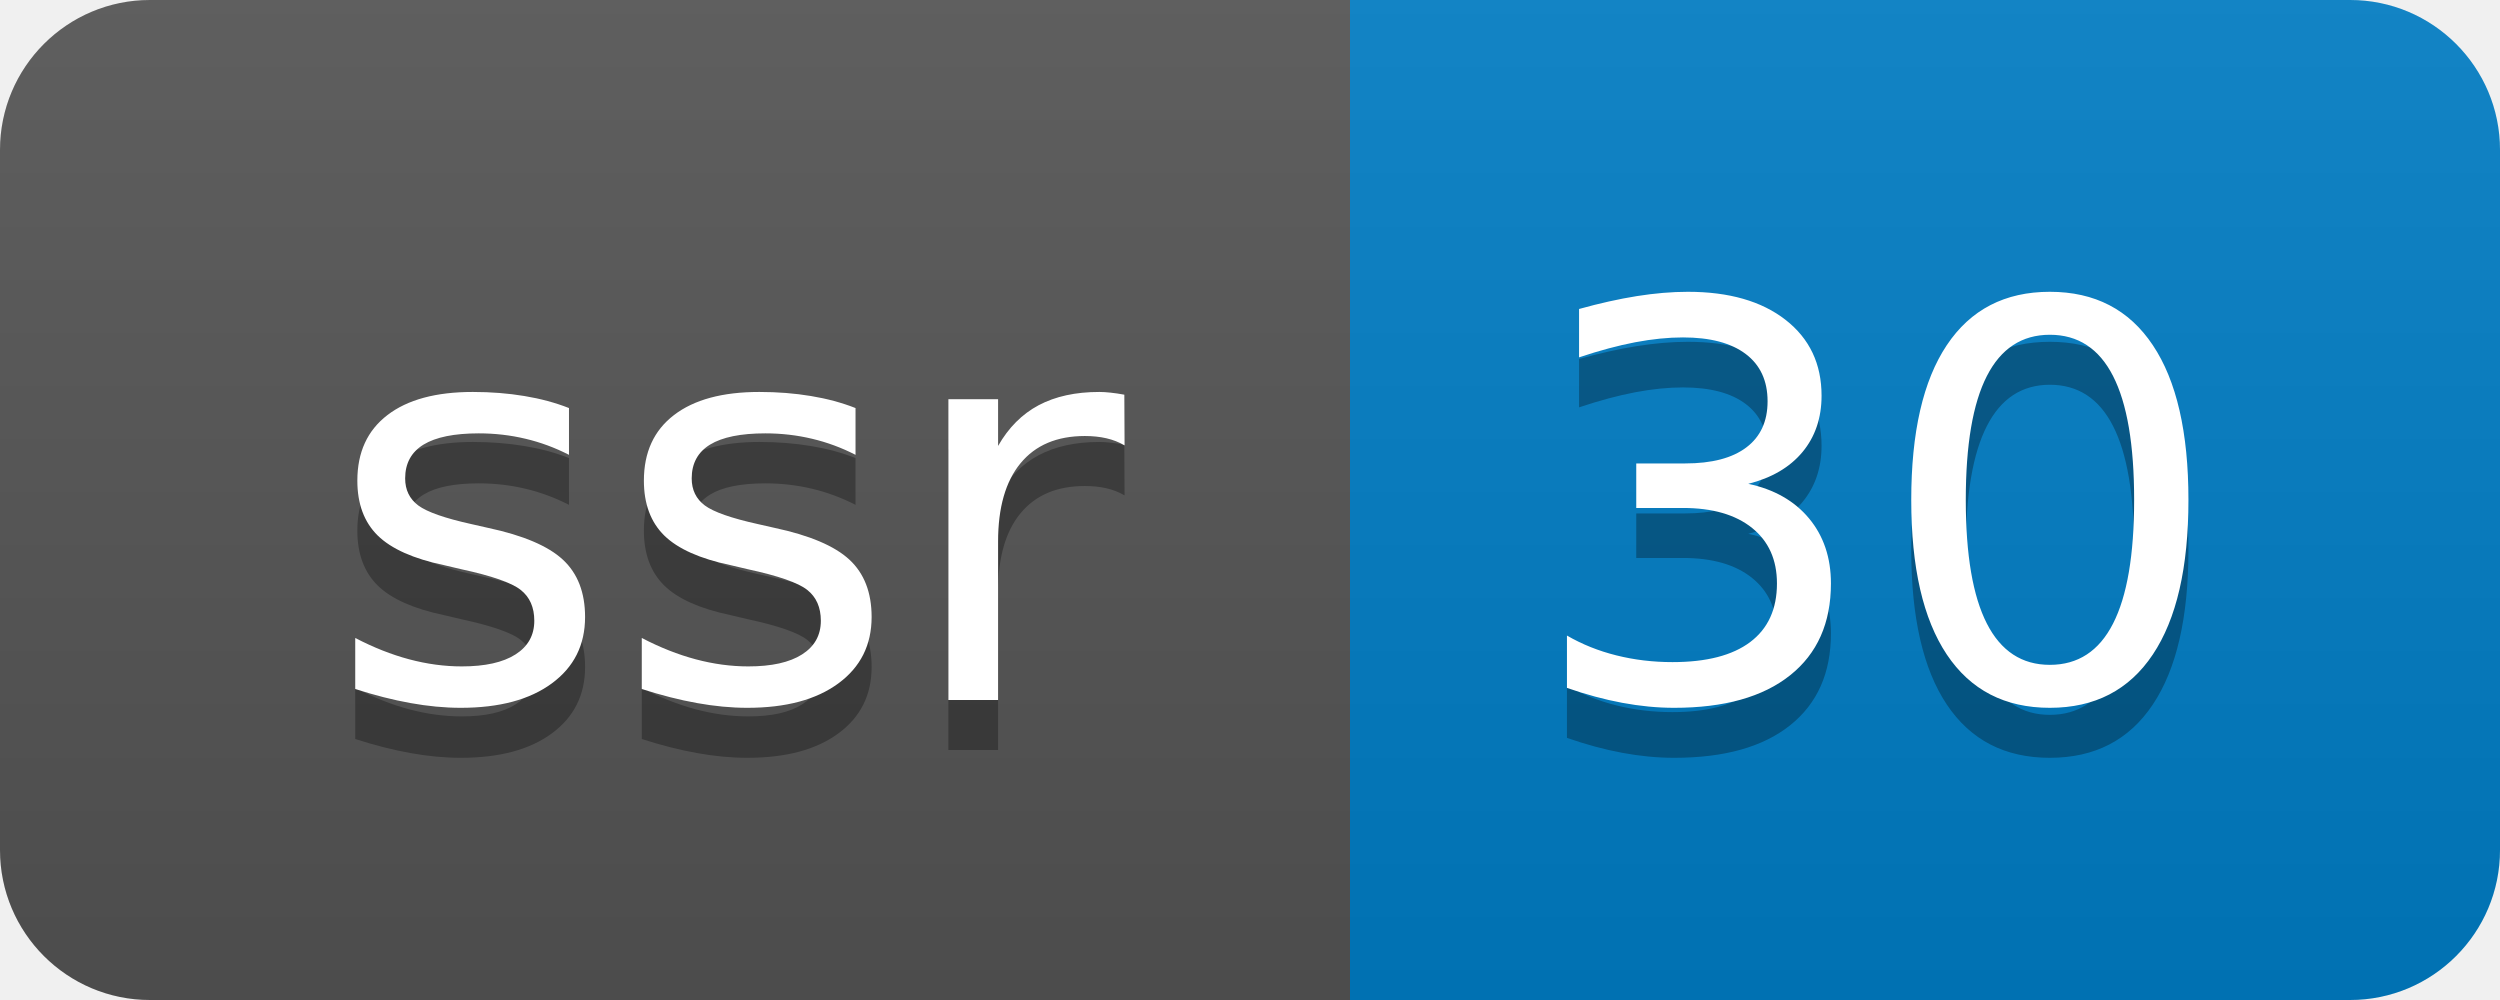
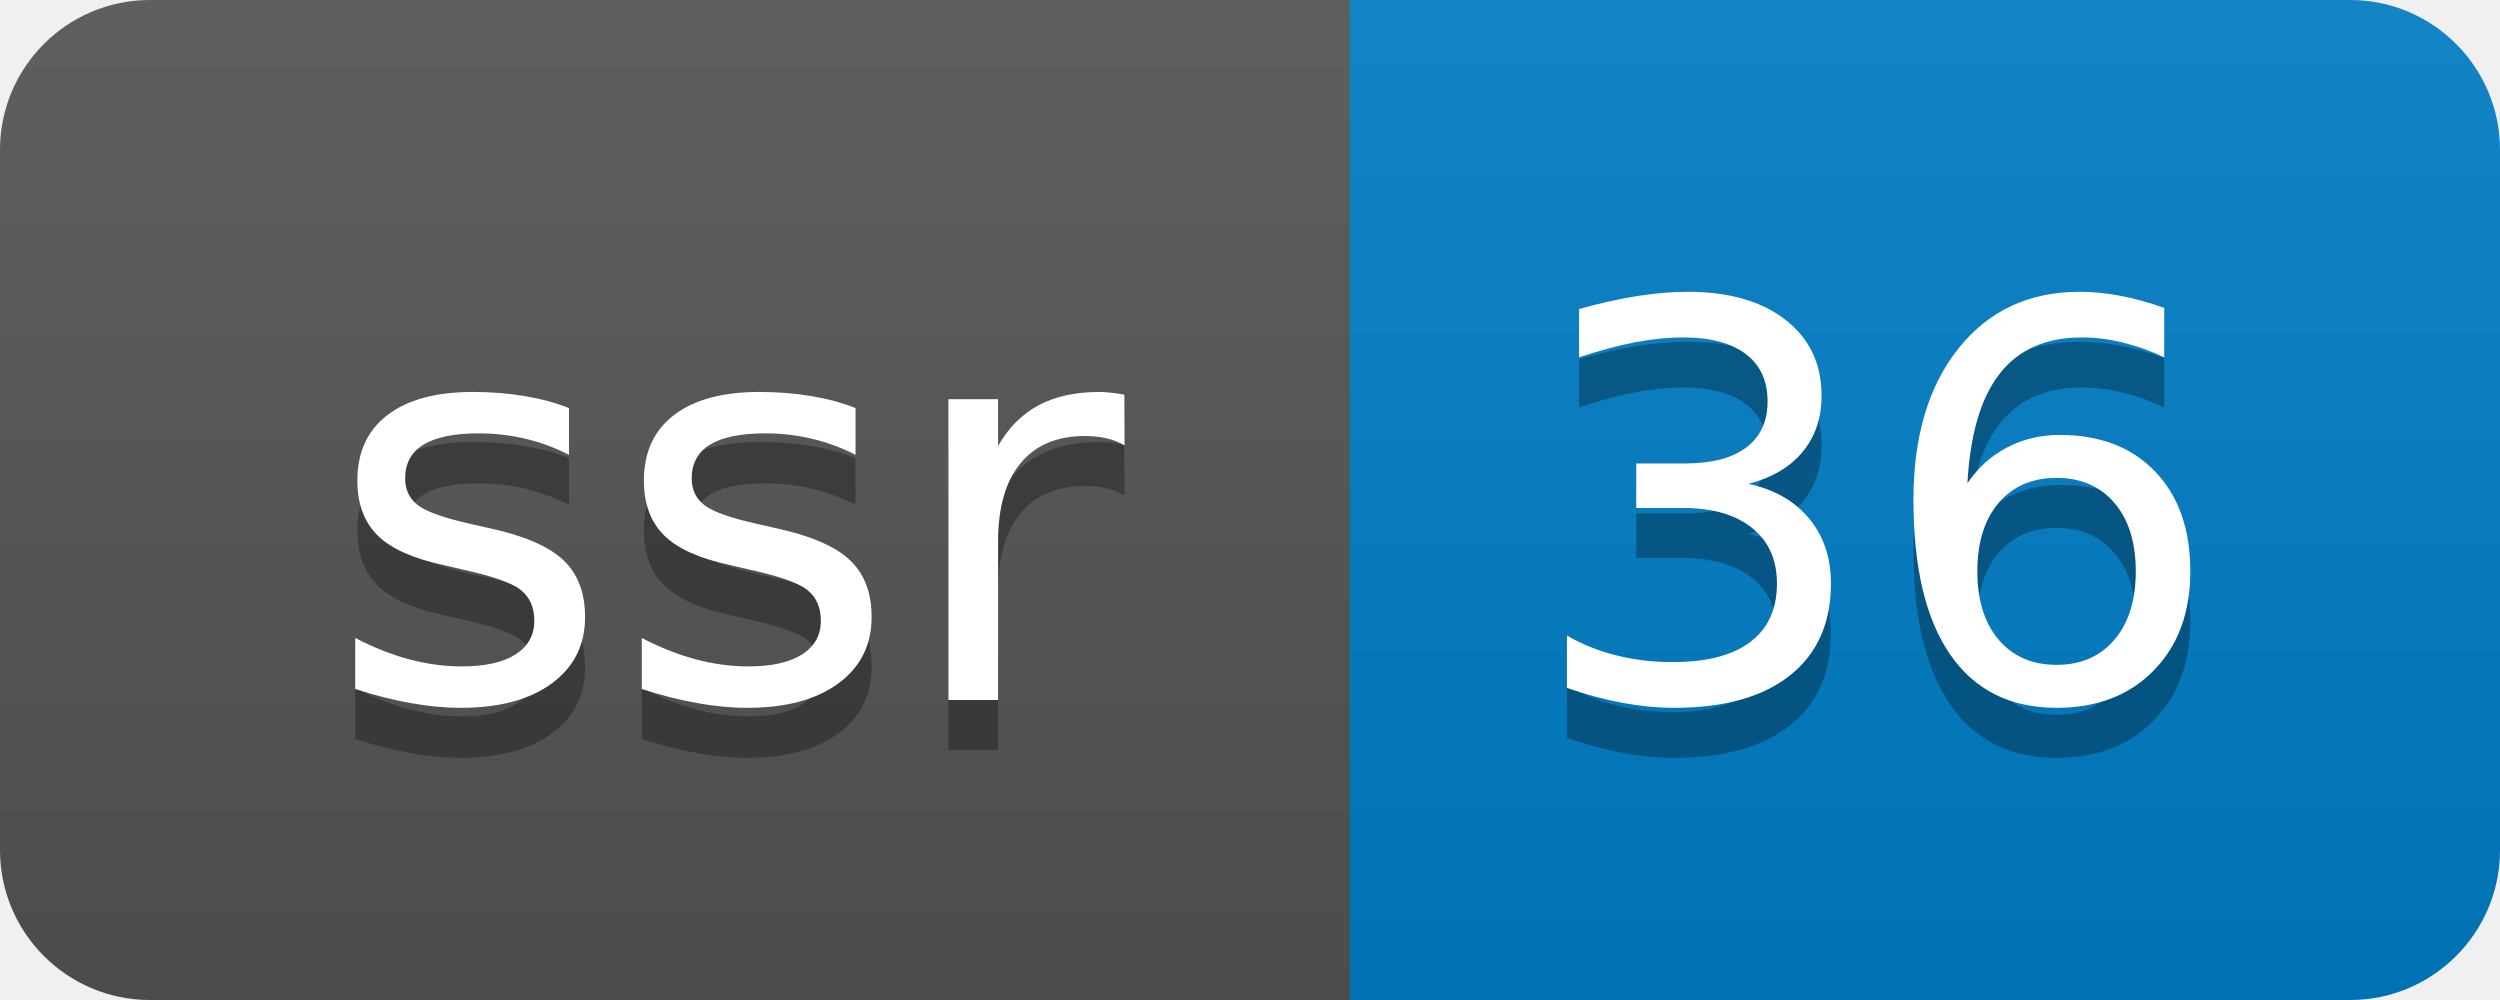
- <svg xmlns="http://www.w3.org/2000/svg" width="50" height="20" role="img" aria-label="ssr: 30">
+ <svg xmlns="http://www.w3.org/2000/svg" width="50" height="20" role="img" aria-label="ssr: 36">
  <linearGradient id="s" x2="0" y2="100%">
    <stop offset="0" stop-color="#bbb" stop-opacity=".1" />
    <stop offset="1" stop-opacity=".1" />
  </linearGradient>
  <clipPath id="r">
    <rect width="50" height="20" rx="3" fill="#fff" />
  </clipPath>
  <g clip-path="url(#r)">
    <rect width="27" height="20" fill="#555" />
    <rect x="27" width="23" height="20" fill="#007ec6" />
    <rect width="50" height="20" fill="url(#s)" />
  </g>
  <g fill="#fff" text-anchor="middle" font-family="Verdana,Geneva,DejaVu Sans,sans-serif" text-rendering="geometricPrecision" font-size="110">
    <text aria-hidden="true" x="145" y="150" fill="#010101" fill-opacity=".3" transform="scale(.1)" textLength="170">ssr</text>
    <text x="145" y="140" transform="scale(.1)" fill="#fff" textLength="170">ssr</text>
-     <text aria-hidden="true" x="375" y="150" fill="#010101" fill-opacity=".3" transform="scale(.1)" textLength="130">30</text>
-     <text x="375" y="140" transform="scale(.1)" fill="#fff" textLength="130">30</text>
+     <text aria-hidden="true" x="375" y="150" fill="#010101" fill-opacity=".3" transform="scale(.1)" textLength="130">36</text>
+     <text x="375" y="140" transform="scale(.1)" fill="#fff" textLength="130">36</text>
  </g>
</svg>
